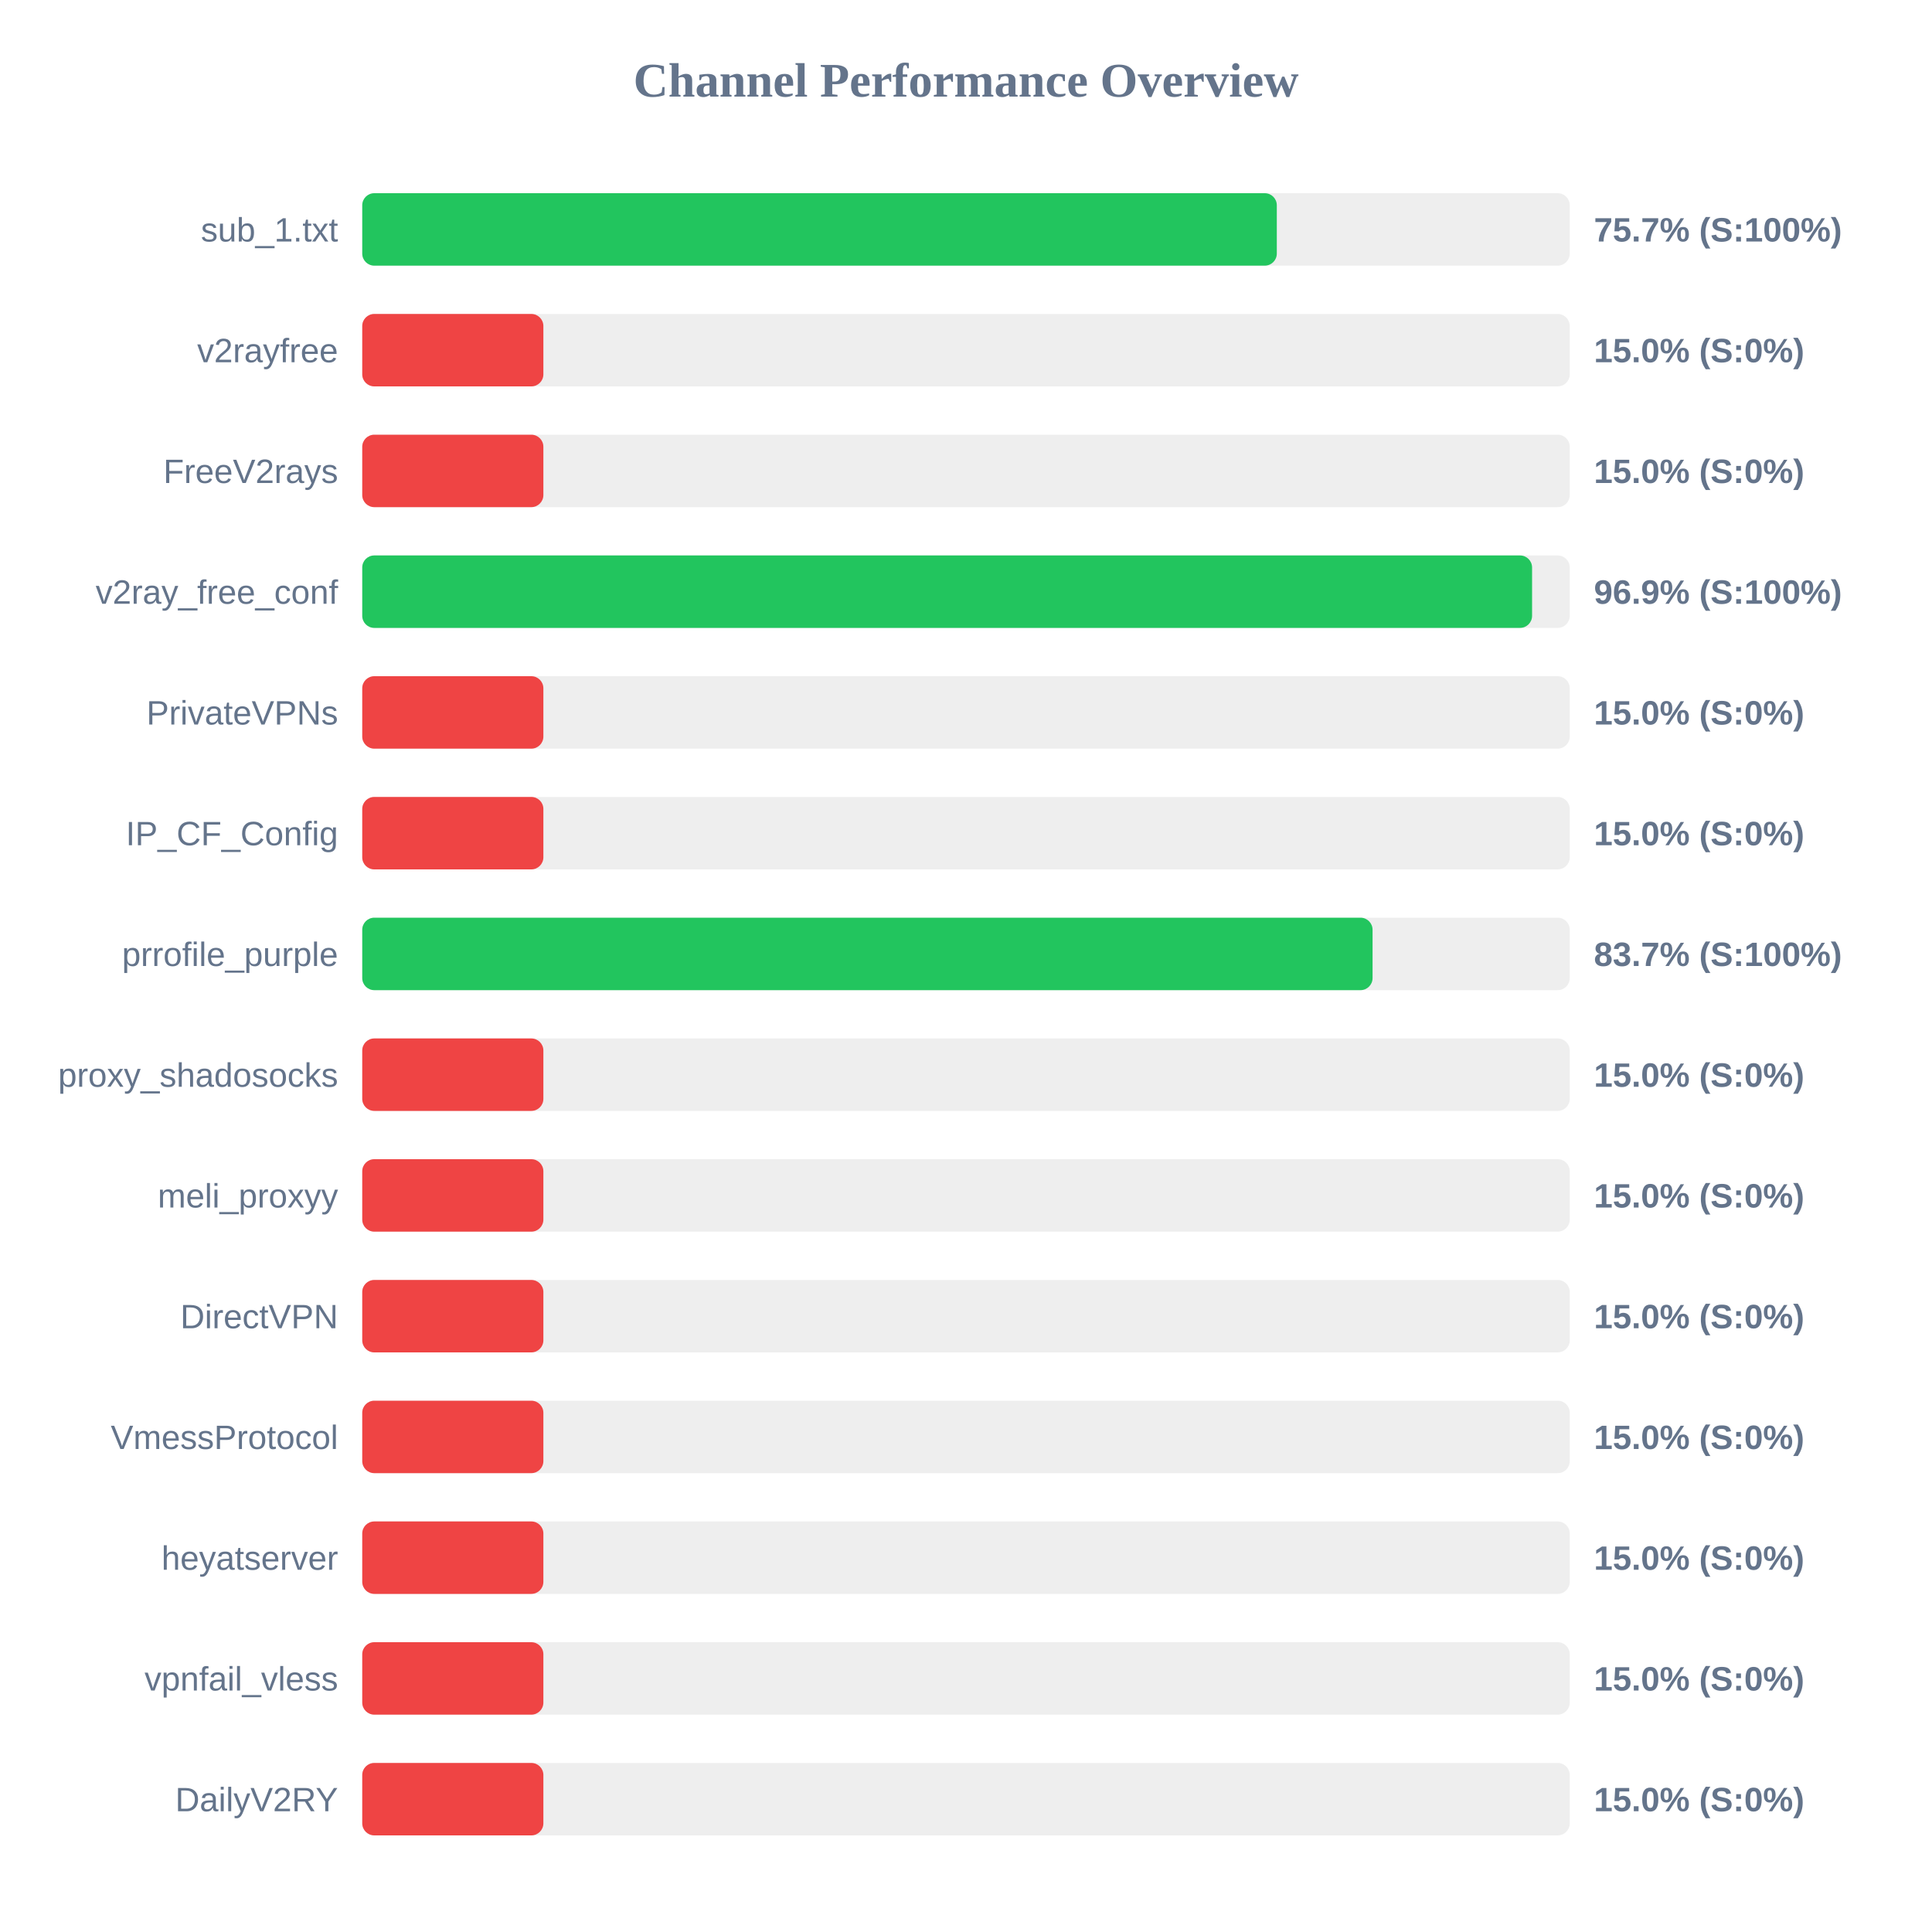
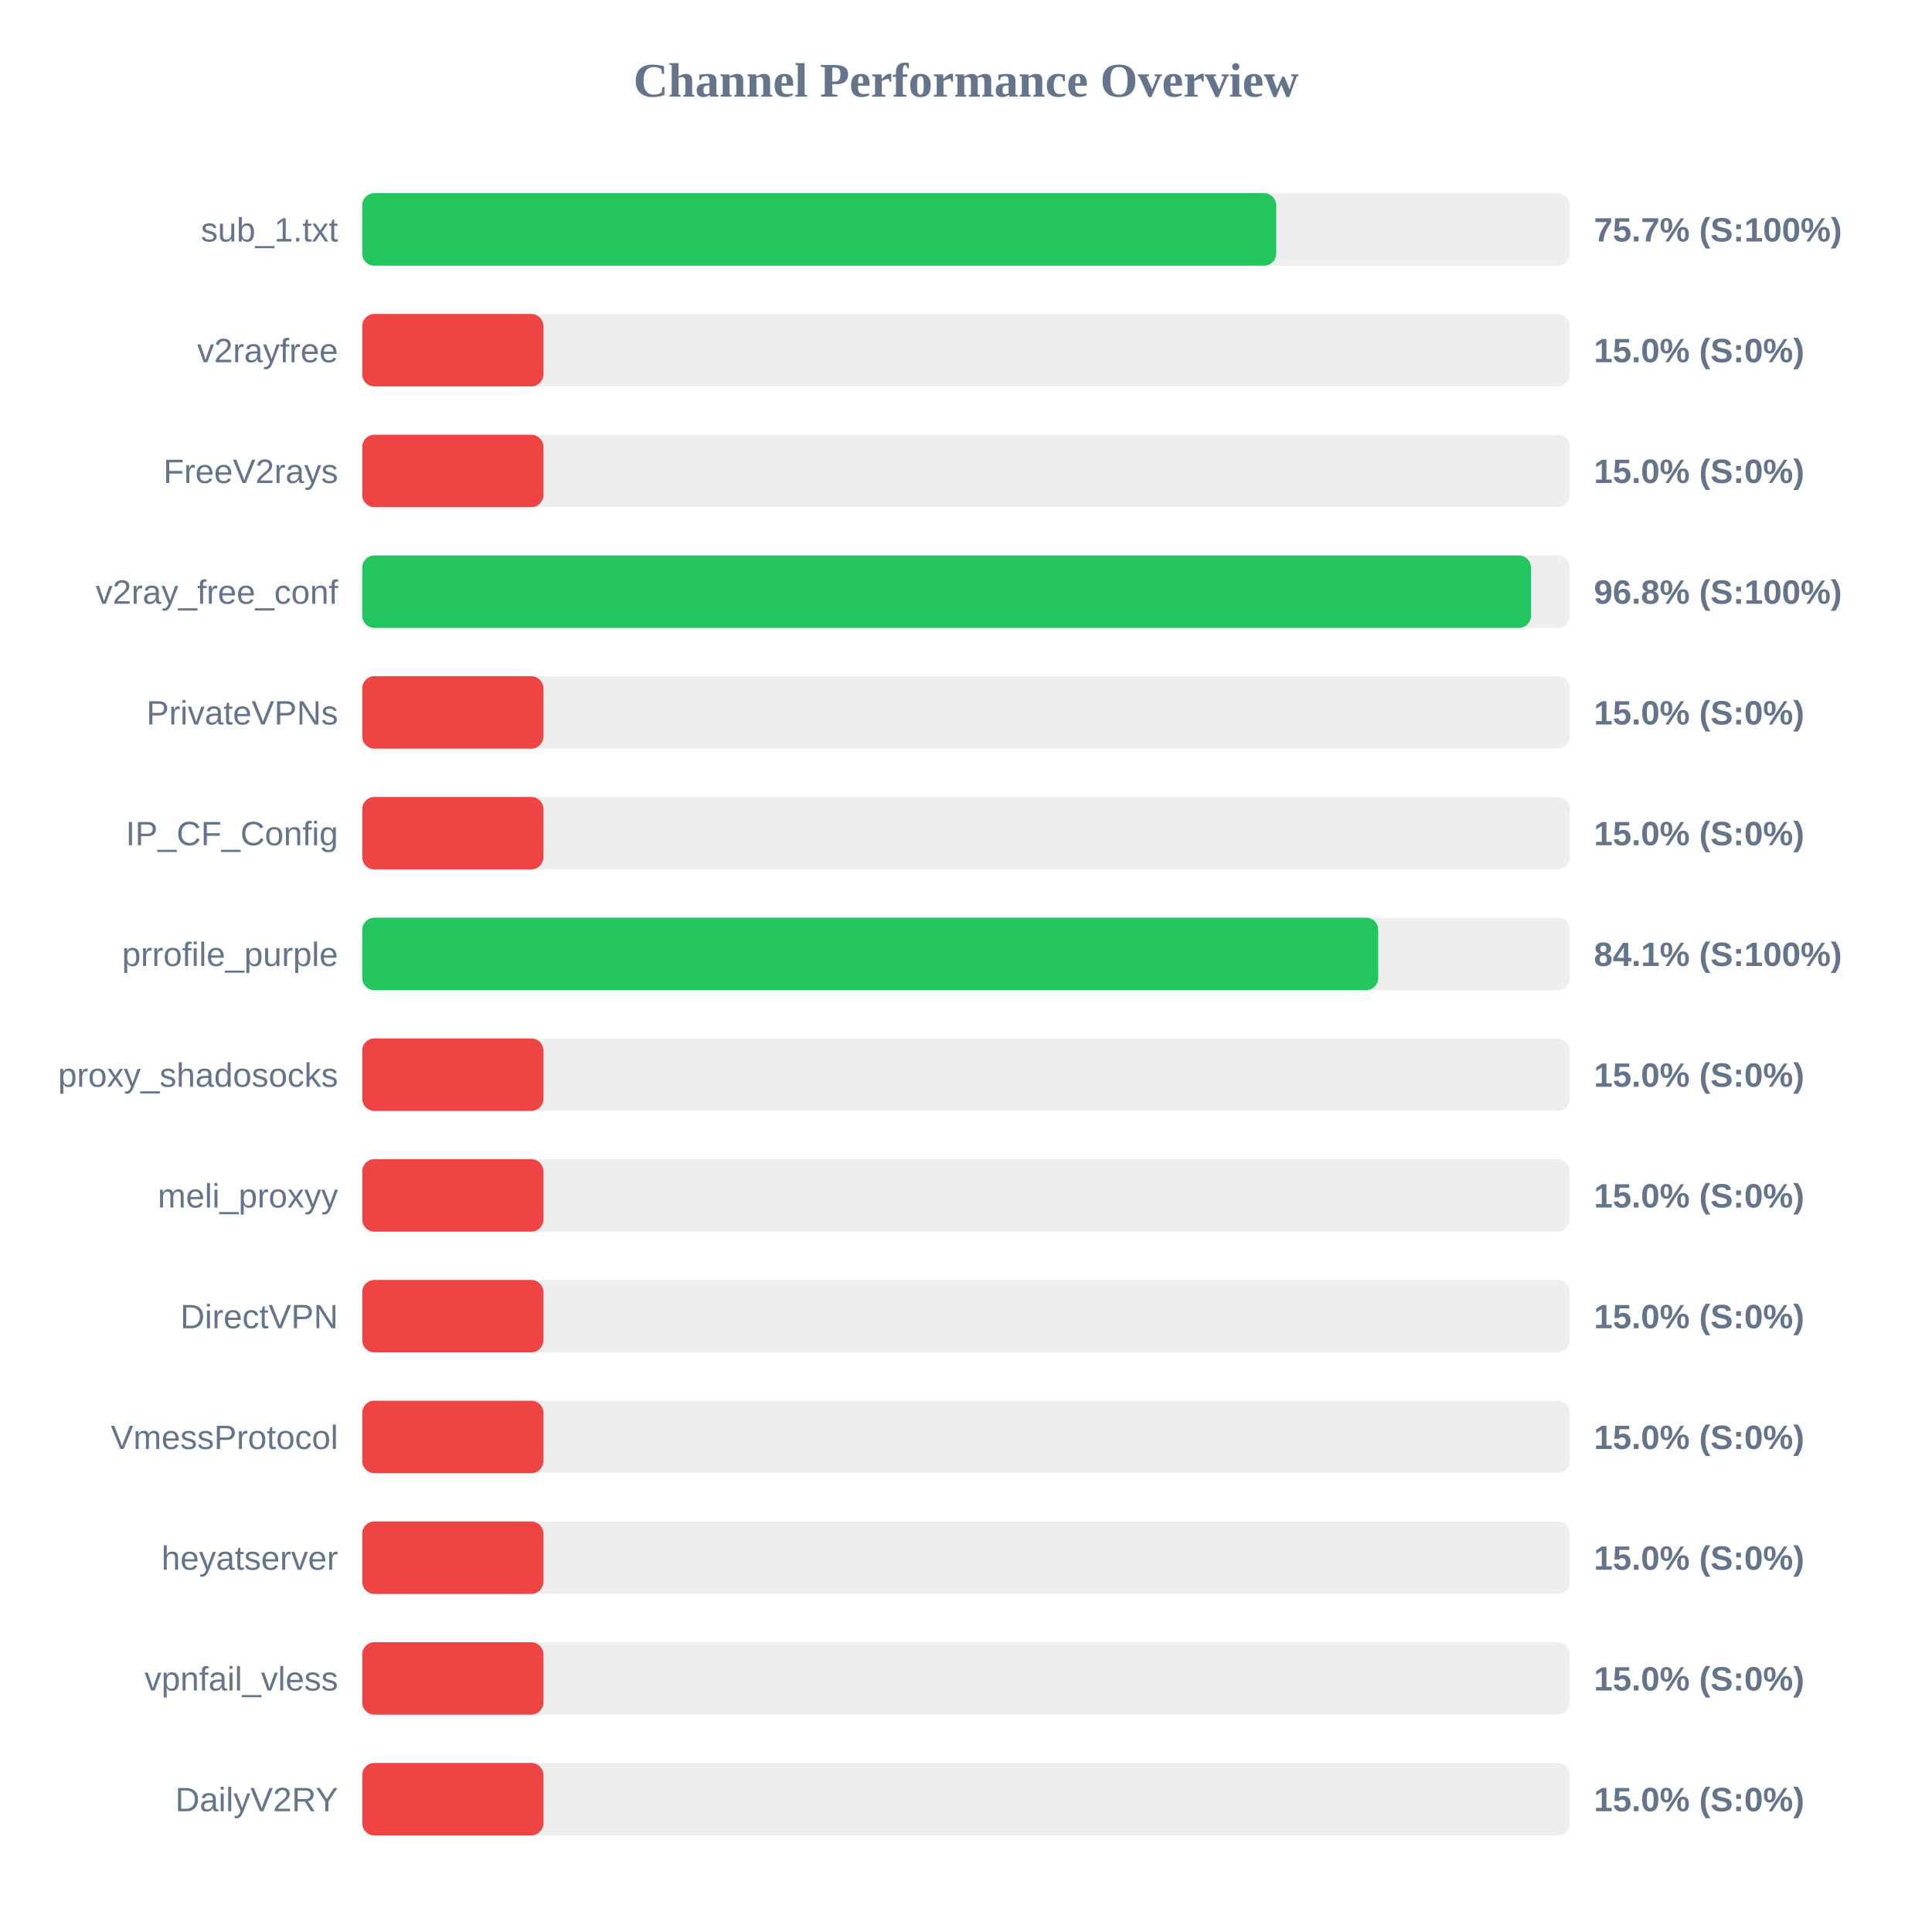
<svg xmlns="http://www.w3.org/2000/svg" width="800" height="800" version="1.1">
  <style>
        .row { font: 14px Arial; fill: #64748b; }
        .score { font: bold 14px Arial; fill: #64748b; }
    </style>
  <text x="400" y="40" text-anchor="middle" font-size="20px" font-weight="bold" fill="#64748b">Channel Performance Overview</text>
  <rect x="150" y="80" width="500" height="30" fill="#eee" rx="5" />
-   <rect x="150" y="80" width="378.7" height="30" fill="#22c55e" rx="5" />
+   <rect x="150" y="80" width="378.45" height="30" fill="#22c55e" rx="5" />
  <text x="140" y="100" text-anchor="end" class="row">sub_1.txt</text>
  <text x="660" y="100" text-anchor="start" class="score">75.7% (S:100%)</text>
  <rect x="150" y="130" width="500" height="30" fill="#eee" rx="5" />
  <rect x="150" y="130" width="75.0" height="30" fill="#ef4444" rx="5" />
  <text x="140" y="150" text-anchor="end" class="row">v2rayfree</text>
  <text x="660" y="150" text-anchor="start" class="score">15.0% (S:0%)</text>
  <rect x="150" y="180" width="500" height="30" fill="#eee" rx="5" />
  <rect x="150" y="180" width="75.0" height="30" fill="#ef4444" rx="5" />
  <text x="140" y="200" text-anchor="end" class="row">FreeV2rays</text>
  <text x="660" y="200" text-anchor="start" class="score">15.0% (S:0%)</text>
  <rect x="150" y="230" width="500" height="30" fill="#eee" rx="5" />
-   <rect x="150" y="230" width="484.4" height="30" fill="#22c55e" rx="5" />
+   <rect x="150" y="230" width="483.95" height="30" fill="#22c55e" rx="5" />
  <text x="140" y="250" text-anchor="end" class="row">v2ray_free_conf</text>
-   <text x="660" y="250" text-anchor="start" class="score">96.9% (S:100%)</text>
+   <text x="660" y="250" text-anchor="start" class="score">96.8% (S:100%)</text>
  <rect x="150" y="280" width="500" height="30" fill="#eee" rx="5" />
  <rect x="150" y="280" width="75.0" height="30" fill="#ef4444" rx="5" />
  <text x="140" y="300" text-anchor="end" class="row">PrivateVPNs</text>
  <text x="660" y="300" text-anchor="start" class="score">15.0% (S:0%)</text>
  <rect x="150" y="330" width="500" height="30" fill="#eee" rx="5" />
  <rect x="150" y="330" width="75.0" height="30" fill="#ef4444" rx="5" />
  <text x="140" y="350" text-anchor="end" class="row">IP_CF_Config</text>
  <text x="660" y="350" text-anchor="start" class="score">15.0% (S:0%)</text>
  <rect x="150" y="380" width="500" height="30" fill="#eee" rx="5" />
-   <rect x="150" y="380" width="418.35" height="30" fill="#22c55e" rx="5" />
+   <rect x="150" y="380" width="420.7" height="30" fill="#22c55e" rx="5" />
  <text x="140" y="400" text-anchor="end" class="row">prrofile_purple</text>
-   <text x="660" y="400" text-anchor="start" class="score">83.7% (S:100%)</text>
+   <text x="660" y="400" text-anchor="start" class="score">84.1% (S:100%)</text>
  <rect x="150" y="430" width="500" height="30" fill="#eee" rx="5" />
  <rect x="150" y="430" width="75.0" height="30" fill="#ef4444" rx="5" />
  <text x="140" y="450" text-anchor="end" class="row">proxy_shadosocks</text>
  <text x="660" y="450" text-anchor="start" class="score">15.0% (S:0%)</text>
  <rect x="150" y="480" width="500" height="30" fill="#eee" rx="5" />
  <rect x="150" y="480" width="75.0" height="30" fill="#ef4444" rx="5" />
  <text x="140" y="500" text-anchor="end" class="row">meli_proxyy</text>
  <text x="660" y="500" text-anchor="start" class="score">15.0% (S:0%)</text>
  <rect x="150" y="530" width="500" height="30" fill="#eee" rx="5" />
  <rect x="150" y="530" width="75.0" height="30" fill="#ef4444" rx="5" />
  <text x="140" y="550" text-anchor="end" class="row">DirectVPN</text>
  <text x="660" y="550" text-anchor="start" class="score">15.0% (S:0%)</text>
  <rect x="150" y="580" width="500" height="30" fill="#eee" rx="5" />
  <rect x="150" y="580" width="75.0" height="30" fill="#ef4444" rx="5" />
  <text x="140" y="600" text-anchor="end" class="row">VmessProtocol</text>
  <text x="660" y="600" text-anchor="start" class="score">15.0% (S:0%)</text>
  <rect x="150" y="630" width="500" height="30" fill="#eee" rx="5" />
  <rect x="150" y="630" width="75.0" height="30" fill="#ef4444" rx="5" />
  <text x="140" y="650" text-anchor="end" class="row">heyatserver</text>
  <text x="660" y="650" text-anchor="start" class="score">15.0% (S:0%)</text>
  <rect x="150" y="680" width="500" height="30" fill="#eee" rx="5" />
  <rect x="150" y="680" width="75.0" height="30" fill="#ef4444" rx="5" />
  <text x="140" y="700" text-anchor="end" class="row">vpnfail_vless</text>
  <text x="660" y="700" text-anchor="start" class="score">15.0% (S:0%)</text>
  <rect x="150" y="730" width="500" height="30" fill="#eee" rx="5" />
  <rect x="150" y="730" width="75.0" height="30" fill="#ef4444" rx="5" />
  <text x="140" y="750" text-anchor="end" class="row">DailyV2RY</text>
  <text x="660" y="750" text-anchor="start" class="score">15.0% (S:0%)</text>
</svg>
